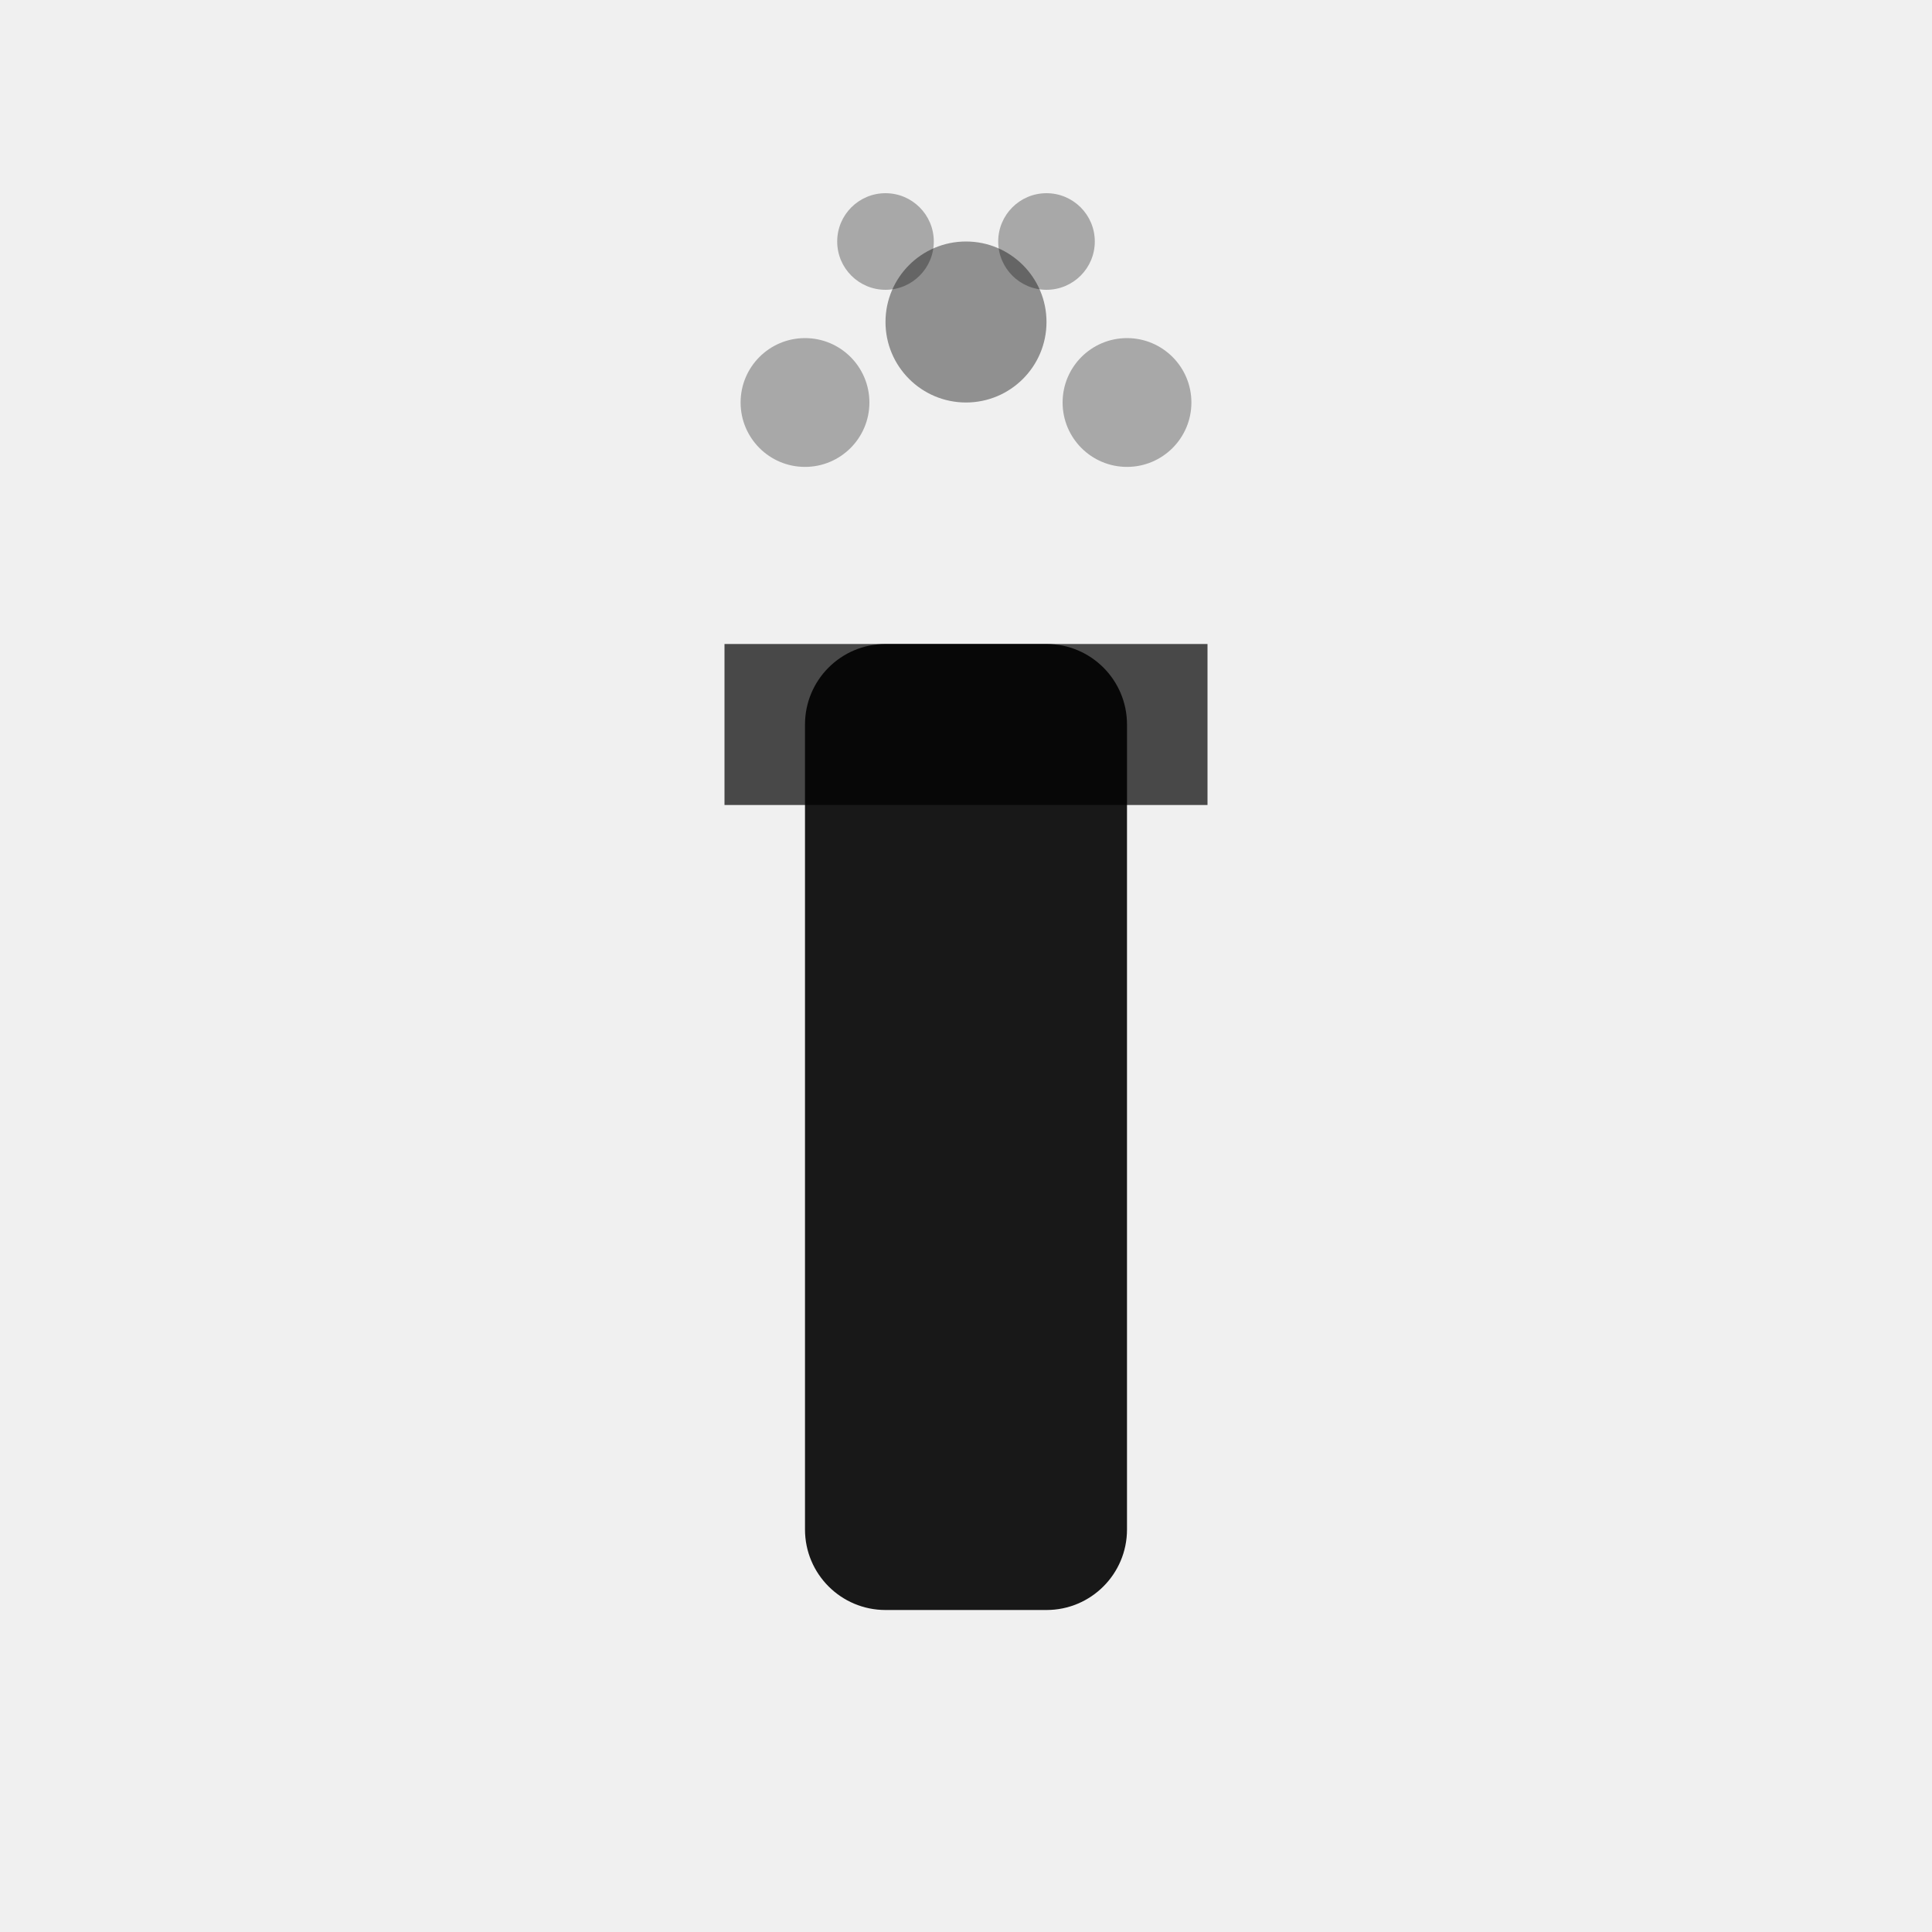
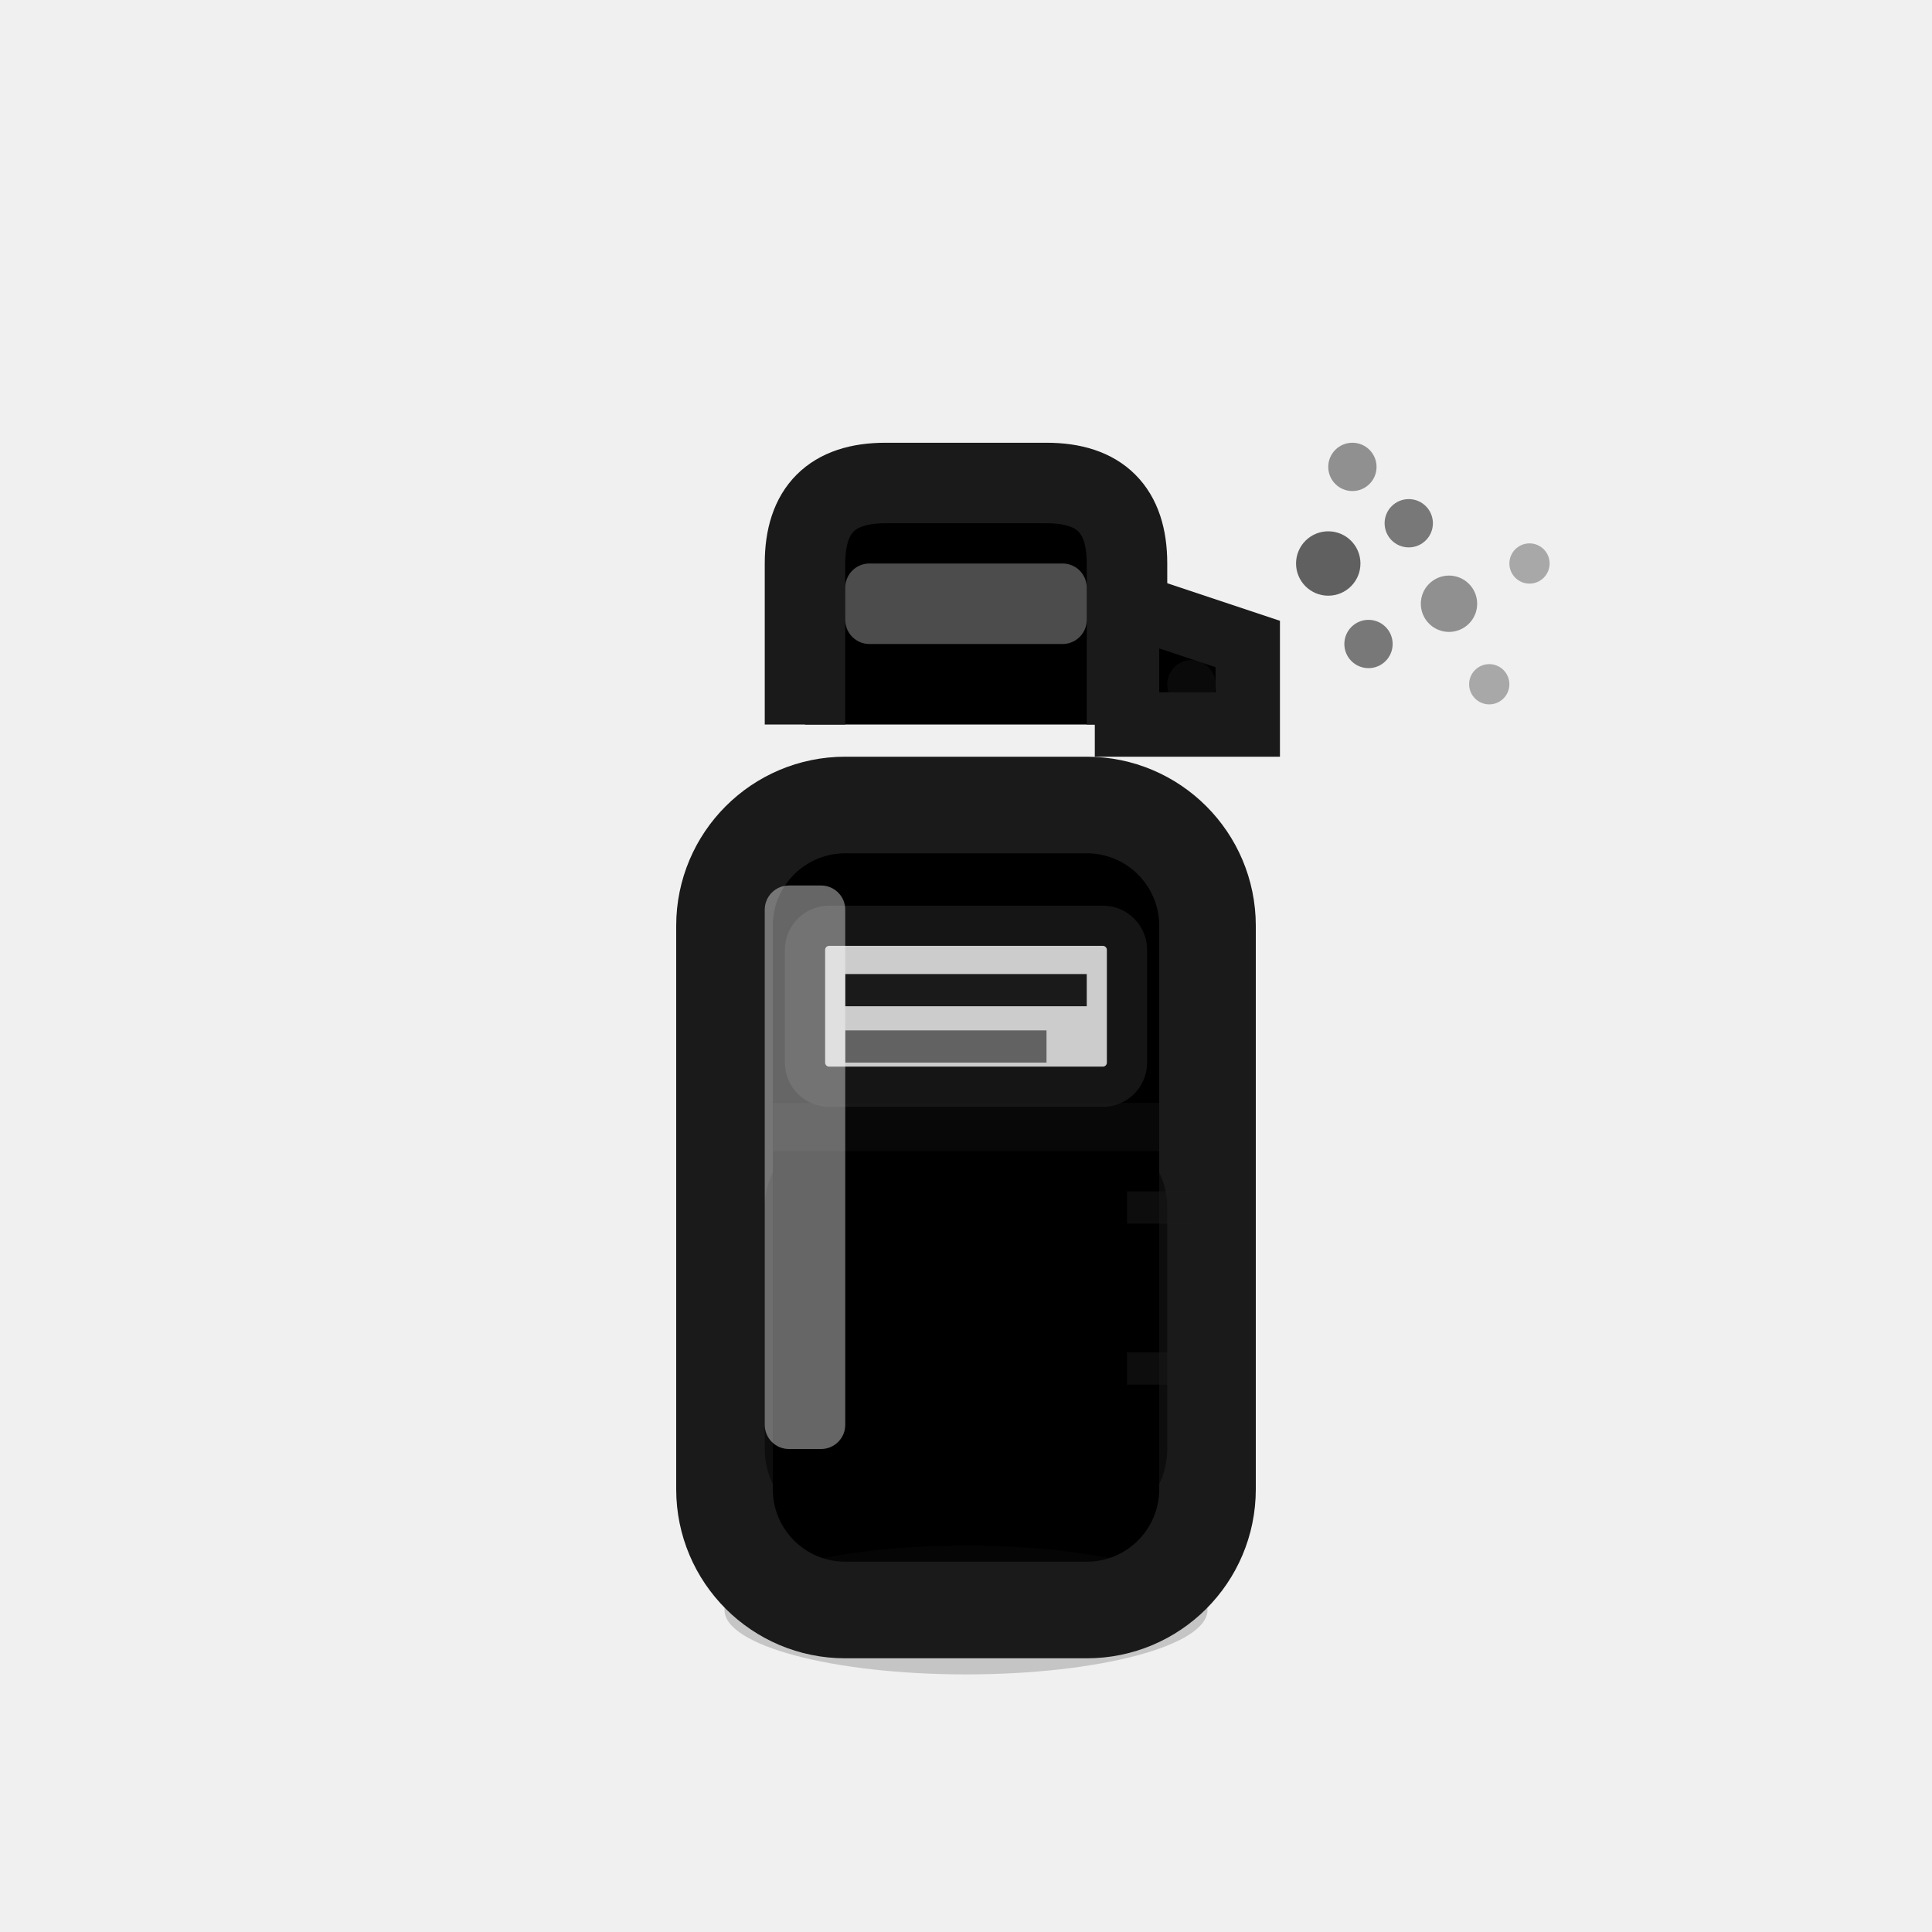
<svg xmlns="http://www.w3.org/2000/svg" width="24" height="24" viewBox="0 0 24 24" fill="none">
-   <rect x="10" y="8" width="4" height="12" rx="1" fill="currentColor" fill-opacity="0.9" />
-   <path d="M9 8H15V10H9V8Z" fill="currentColor" fill-opacity="0.7" />
-   <circle cx="12" cy="4" r="1" fill="currentColor" opacity="0.4" />
-   <circle cx="10" cy="5" r="0.8" fill="currentColor" opacity="0.3" />
-   <circle cx="14" cy="5" r="0.8" fill="currentColor" opacity="0.3" />
-   <circle cx="11" cy="3" r="0.6" fill="currentColor" opacity="0.3" />
-   <circle cx="13" cy="3" r="0.6" fill="currentColor" opacity="0.3" />
+   <rect x="9" y="10" width="6" height="10" rx="1.5" fill="currentColor" stroke="#1a1a1a" stroke-width="1.2" />
+   <path d="M10 9 L10 7 Q10 6 11 6 L13 6 Q14 6 14 7 L14 9" fill="currentColor" stroke="#1a1a1a" stroke-width="1" />
+   <rect x="10.5" y="7" width="3" height="1" rx="0.3" fill="white" opacity="0.3" />
+   <path d="M14 7.5 L15.5 8 L15.5 9 L14 9 Z" fill="currentColor" stroke="#1a1a1a" stroke-width="0.8" />
+   <circle cx="14.8" cy="8.5" r="0.3" fill="#1a1a1a" opacity="0.4" />
+   <circle cx="16.5" cy="7" r="0.4" fill="currentColor" opacity="0.6" />
+   <circle cx="17.5" cy="6.5" r="0.3" fill="currentColor" opacity="0.5" />
+   <circle cx="18" cy="7.5" r="0.35" fill="currentColor" opacity="0.4" />
+   <circle cx="17" cy="8" r="0.3" fill="currentColor" opacity="0.5" />
+   <circle cx="18.5" cy="8.5" r="0.25" fill="currentColor" opacity="0.3" />
+   <circle cx="16.8" cy="5.8" r="0.3" fill="currentColor" opacity="0.4" />
+   <circle cx="19" cy="7" r="0.25" fill="currentColor" opacity="0.3" />
+   <rect x="9.5" y="14" width="5" height="5" rx="1" fill="currentColor" opacity="0.5" />
+   <line x1="9.5" y1="14" x2="14.5" y2="14" stroke="#1a1a1a" stroke-width="0.6" opacity="0.3" />
+   <rect x="10" y="11.5" width="4" height="2" rx="0.3" fill="white" opacity="0.8" stroke="#1a1a1a" stroke-width="0.5" />
+   <line x1="10.5" y1="12.3" x2="13.5" y2="12.3" stroke="#1a1a1a" stroke-width="0.4" />
+   <line x1="10.5" y1="13" x2="13" y2="13" stroke="#1a1a1a" stroke-width="0.4" opacity="0.6" />
+   <rect x="9.5" y="11" width="1" height="7" fill="white" opacity="0.4" rx="0.3" />
+   <line x1="14" y1="15" x2="14.8" y2="15" stroke="#1a1a1a" stroke-width="0.4" opacity="0.5" />
+   <line x1="14" y1="17" x2="14.8" y2="17" stroke="#1a1a1a" stroke-width="0.4" opacity="0.5" />
+   <ellipse cx="12" cy="20" rx="3" ry="0.8" fill="#1a1a1a" opacity="0.2" />
</svg>
